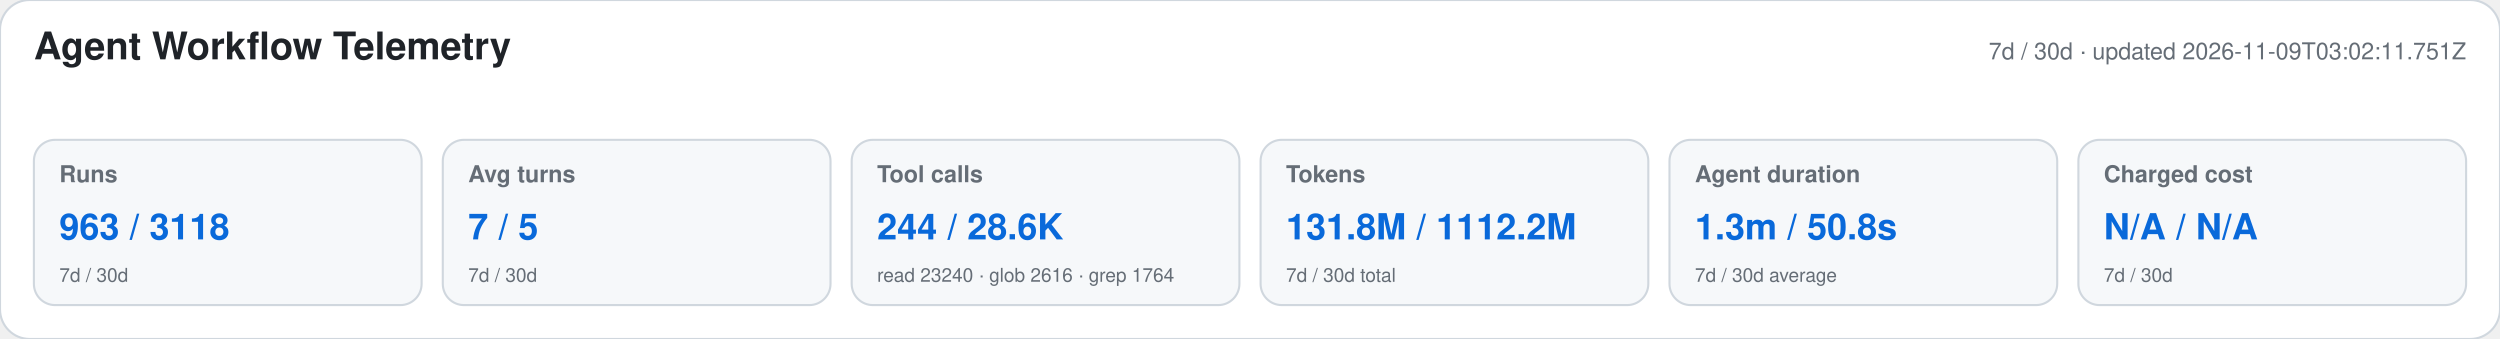
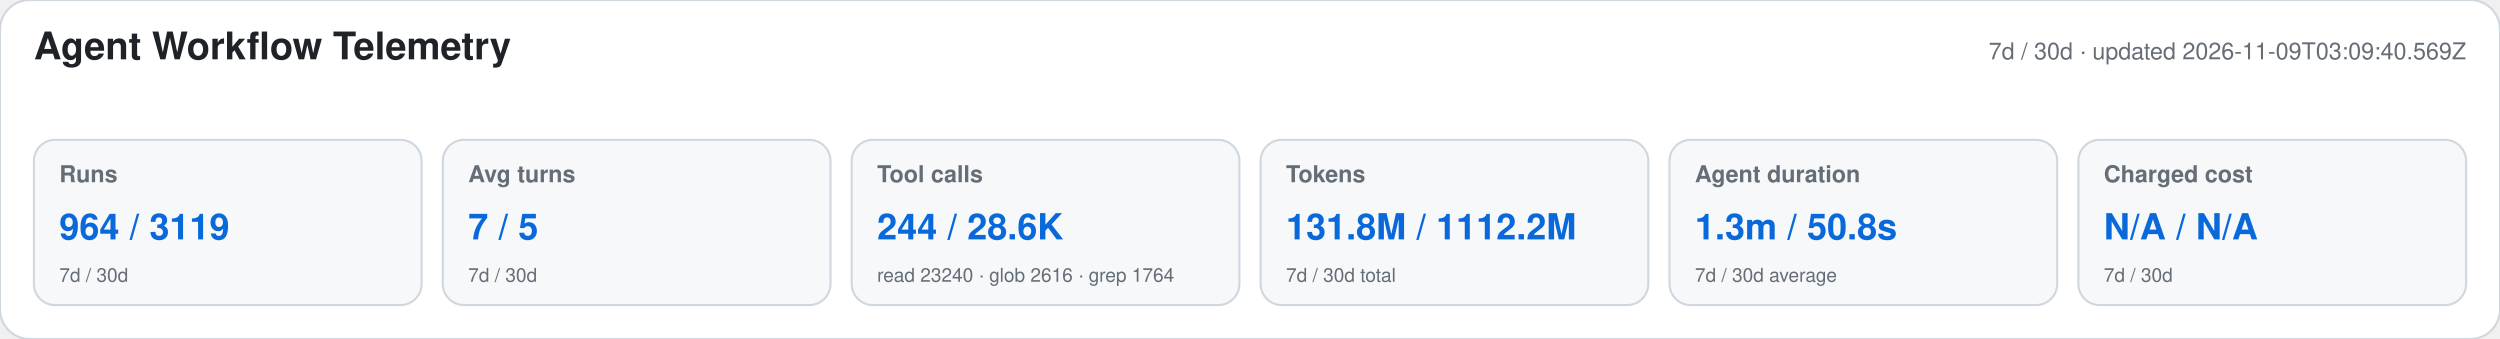
<svg xmlns="http://www.w3.org/2000/svg" width="1180" height="160" viewBox="0 0 1180 160" role="img" aria-labelledby="title desc">
  <style>text{font-family:-apple-system,BlinkMacSystemFont,"Segoe UI",Helvetica,Arial,sans-serif}.heading{font-size:18px;font-weight:650;fill:#1f2328}.meta,.label,.secondary{fill:#656d76}.meta,.label{font-size:11px}.label{font-weight:600}.primary{font-size:17px;font-weight:700;fill:#0969da}.secondary{font-size:9px}</style>
  <rect width="1180" height="160" rx="14" fill="#ffffff" stroke="#d0d7de" />
  <text x="16" y="28" class="heading">Agent Workflow Telemetry</text>
-   <text x="1164" y="28" text-anchor="end" class="meta">7d / 30d · updated 2026-11-09T03:02:11.751Z</text>
+   <text x="1164" y="28" text-anchor="end" class="meta">7d / 30d · updated 2026-11-09T03:09:40.569Z</text>
  <g>
    <rect x="16" y="66" width="183" height="78" rx="10" fill="#f6f8fa" stroke="#d0d7de" />
    <text x="28" y="86" class="label">Runs</text>
-     <text x="28" y="113" class="primary">963 / 3118</text>
+     <text x="28" y="113" class="primary">964 / 3119</text>
    <text x="28" y="133" class="secondary">7d / 30d</text>
  </g>
  <g>
    <rect x="209" y="66" width="183" height="78" rx="10" fill="#f6f8fa" stroke="#d0d7de" />
    <text x="221" y="86" class="label">Avg turns</text>
    <text x="221" y="113" class="primary">7 / 5</text>
    <text x="221" y="133" class="secondary">7d / 30d</text>
  </g>
  <g>
    <rect x="402" y="66" width="183" height="78" rx="10" fill="#f6f8fa" stroke="#d0d7de" />
    <text x="414" y="86" class="label">Tool calls</text>
    <text x="414" y="113" class="primary">244 / 28.6K</text>
    <text x="414" y="133" class="secondary">read 23240 · glob 2616 · grep 1764</text>
  </g>
  <g>
    <rect x="595" y="66" width="183" height="78" rx="10" fill="#f6f8fa" stroke="#d0d7de" />
    <text x="607" y="86" class="label">Tokens</text>
    <text x="607" y="113" class="primary">131.8M / 1112.2M</text>
    <text x="607" y="133" class="secondary">7d / 30d total</text>
  </g>
  <g>
    <rect x="788" y="66" width="183" height="78" rx="10" fill="#f6f8fa" stroke="#d0d7de" />
    <text x="800" y="86" class="label">Agent duration</text>
    <text x="800" y="113" class="primary">1.3m / 50.8s</text>
    <text x="800" y="133" class="secondary">7d / 30d average</text>
  </g>
  <g>
    <rect x="981" y="66" width="183" height="78" rx="10" fill="#f6f8fa" stroke="#d0d7de" />
    <text x="993" y="86" class="label">Charged cost</text>
    <text x="993" y="113" class="primary">N/A / N/A</text>
    <text x="993" y="133" class="secondary">7d / 30d</text>
  </g>
</svg>
